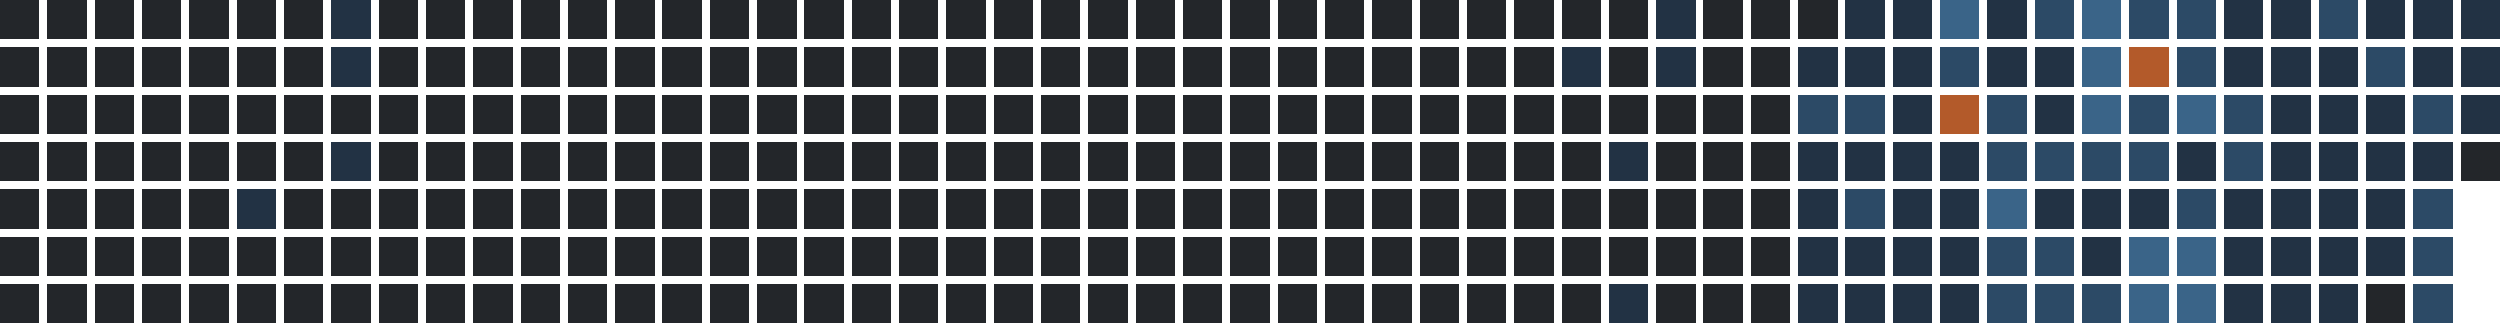
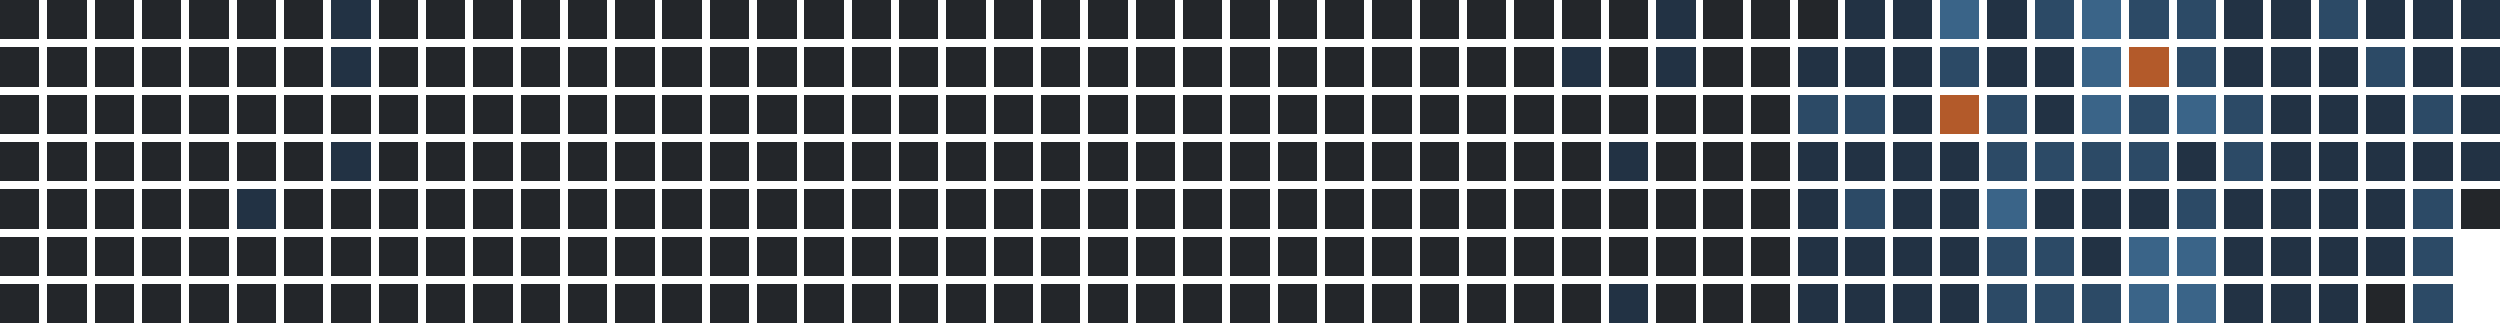
<svg xmlns="http://www.w3.org/2000/svg" version="1.1" width="634.0" height="82.0" viewBox="27.0 20.0 634.0 82.0">
  <rect style="fill:#23262a;shape-rendering:crispedges" data-score="0" data-date="2025-02-23" x="27" y="20" width="10" height="10" />
  <rect style="fill:#23262a;shape-rendering:crispedges" data-score="0" data-date="2025-03-02" x="39" y="20" width="10" height="10" />
  <rect style="fill:#23262a;shape-rendering:crispedges" data-score="0" data-date="2025-03-09" x="51" y="20" width="10" height="10" />
  <rect style="fill:#23262a;shape-rendering:crispedges" data-score="0" data-date="2025-03-16" x="63" y="20" width="10" height="10" />
  <rect style="fill:#23262a;shape-rendering:crispedges" data-score="0" data-date="2025-03-23" x="75" y="20" width="10" height="10" />
  <rect style="fill:#23262a;shape-rendering:crispedges" data-score="0" data-date="2025-03-30" x="87" y="20" width="10" height="10" />
  <rect style="fill:#23262a;shape-rendering:crispedges" data-score="0" data-date="2025-04-06" x="99" y="20" width="10" height="10" />
  <rect style="fill:#223244;shape-rendering:crispedges" data-score="1" data-date="2025-04-13" x="111" y="20" width="10" height="10" />
  <rect style="fill:#23262a;shape-rendering:crispedges" data-score="0" data-date="2025-04-20" x="123" y="20" width="10" height="10" />
  <rect style="fill:#23262a;shape-rendering:crispedges" data-score="0" data-date="2025-04-27" x="135" y="20" width="10" height="10" />
  <rect style="fill:#23262a;shape-rendering:crispedges" data-score="0" data-date="2025-05-04" x="147" y="20" width="10" height="10" />
  <rect style="fill:#23262a;shape-rendering:crispedges" data-score="0" data-date="2025-05-11" x="159" y="20" width="10" height="10" />
  <rect style="fill:#23262a;shape-rendering:crispedges" data-score="0" data-date="2025-05-18" x="171" y="20" width="10" height="10" />
  <rect style="fill:#23262a;shape-rendering:crispedges" data-score="0" data-date="2025-05-25" x="183" y="20" width="10" height="10" />
  <rect style="fill:#23262a;shape-rendering:crispedges" data-score="0" data-date="2025-06-01" x="195" y="20" width="10" height="10" />
  <rect style="fill:#23262a;shape-rendering:crispedges" data-score="0" data-date="2025-06-08" x="207" y="20" width="10" height="10" />
  <rect style="fill:#23262a;shape-rendering:crispedges" data-score="0" data-date="2025-06-15" x="219" y="20" width="10" height="10" />
  <rect style="fill:#23262a;shape-rendering:crispedges" data-score="0" data-date="2025-06-22" x="231" y="20" width="10" height="10" />
  <rect style="fill:#23262a;shape-rendering:crispedges" data-score="0" data-date="2025-06-29" x="243" y="20" width="10" height="10" />
  <rect style="fill:#23262a;shape-rendering:crispedges" data-score="0" data-date="2025-07-06" x="255" y="20" width="10" height="10" />
  <rect style="fill:#23262a;shape-rendering:crispedges" data-score="0" data-date="2025-07-13" x="267" y="20" width="10" height="10" />
  <rect style="fill:#23262a;shape-rendering:crispedges" data-score="0" data-date="2025-07-20" x="279" y="20" width="10" height="10" />
  <rect style="fill:#23262a;shape-rendering:crispedges" data-score="0" data-date="2025-07-27" x="291" y="20" width="10" height="10" />
  <rect style="fill:#23262a;shape-rendering:crispedges" data-score="0" data-date="2025-08-03" x="303" y="20" width="10" height="10" />
  <rect style="fill:#23262a;shape-rendering:crispedges" data-score="0" data-date="2025-08-10" x="315" y="20" width="10" height="10" />
  <rect style="fill:#23262a;shape-rendering:crispedges" data-score="0" data-date="2025-08-17" x="327" y="20" width="10" height="10" />
  <rect style="fill:#23262a;shape-rendering:crispedges" data-score="0" data-date="2025-08-24" x="339" y="20" width="10" height="10" />
  <rect style="fill:#23262a;shape-rendering:crispedges" data-score="0" data-date="2025-08-31" x="351" y="20" width="10" height="10" />
  <rect style="fill:#23262a;shape-rendering:crispedges" data-score="0" data-date="2025-09-07" x="363" y="20" width="10" height="10" />
  <rect style="fill:#23262a;shape-rendering:crispedges" data-score="0" data-date="2025-09-14" x="375" y="20" width="10" height="10" />
  <rect style="fill:#23262a;shape-rendering:crispedges" data-score="0" data-date="2025-09-21" x="387" y="20" width="10" height="10" />
  <rect style="fill:#23262a;shape-rendering:crispedges" data-score="0" data-date="2025-09-28" x="399" y="20" width="10" height="10" />
  <rect style="fill:#23262a;shape-rendering:crispedges" data-score="0" data-date="2025-10-05" x="411" y="20" width="10" height="10" />
  <rect style="fill:#23262a;shape-rendering:crispedges" data-score="0" data-date="2025-10-12" x="423" y="20" width="10" height="10" />
  <rect style="fill:#23262a;shape-rendering:crispedges" data-score="0" data-date="2025-10-19" x="435" y="20" width="10" height="10" />
  <rect style="fill:#223244;shape-rendering:crispedges" data-score="1" data-date="2025-10-26" x="447" y="20" width="10" height="10" />
  <rect style="fill:#23262a;shape-rendering:crispedges" data-score="0" data-date="2025-11-02" x="459" y="20" width="10" height="10" />
  <rect style="fill:#23262a;shape-rendering:crispedges" data-score="0" data-date="2025-11-09" x="471" y="20" width="10" height="10" />
  <rect style="fill:#23262a;shape-rendering:crispedges" data-score="0" data-date="2025-11-16" x="483" y="20" width="10" height="10" />
  <rect style="fill:#223244;shape-rendering:crispedges" data-score="1" data-date="2025-11-23" x="495" y="20" width="10" height="10" />
  <rect style="fill:#223244;shape-rendering:crispedges" data-score="1" data-date="2025-11-30" x="507" y="20" width="10" height="10" />
  <rect style="fill:#3a6488;shape-rendering:crispedges" data-score="3" data-date="2025-12-07" x="519" y="20" width="10" height="10" />
  <rect style="fill:#223244;shape-rendering:crispedges" data-score="1" data-date="2025-12-14" x="531" y="20" width="10" height="10" />
  <rect style="fill:#2c4a66;shape-rendering:crispedges" data-score="2" data-date="2025-12-21" x="543" y="20" width="10" height="10" />
  <rect style="fill:#3a6488;shape-rendering:crispedges" data-score="3" data-date="2025-12-28" x="555" y="20" width="10" height="10" />
  <rect style="fill:#2c4a66;shape-rendering:crispedges" data-score="2" data-date="2026-01-04" x="567" y="20" width="10" height="10" />
  <rect style="fill:#2c4a66;shape-rendering:crispedges" data-score="2" data-date="2026-01-11" x="579" y="20" width="10" height="10" />
  <rect style="fill:#223244;shape-rendering:crispedges" data-score="1" data-date="2026-01-18" x="591" y="20" width="10" height="10" />
  <rect style="fill:#223244;shape-rendering:crispedges" data-score="1" data-date="2026-01-25" x="603" y="20" width="10" height="10" />
  <rect style="fill:#2c4a66;shape-rendering:crispedges" data-score="2" data-date="2026-02-01" x="615" y="20" width="10" height="10" />
  <rect style="fill:#223244;shape-rendering:crispedges" data-score="1" data-date="2026-02-08" x="627" y="20" width="10" height="10" />
  <rect style="fill:#223244;shape-rendering:crispedges" data-score="1" data-date="2026-02-15" x="639" y="20" width="10" height="10" />
  <rect style="fill:#223244;shape-rendering:crispedges" data-score="1" data-date="2026-02-22" x="651" y="20" width="10" height="10" />
  <rect style="fill:#23262a;shape-rendering:crispedges" data-score="0" data-date="2025-02-24" x="27" y="32" width="10" height="10" />
  <rect style="fill:#23262a;shape-rendering:crispedges" data-score="0" data-date="2025-03-03" x="39" y="32" width="10" height="10" />
  <rect style="fill:#23262a;shape-rendering:crispedges" data-score="0" data-date="2025-03-10" x="51" y="32" width="10" height="10" />
  <rect style="fill:#23262a;shape-rendering:crispedges" data-score="0" data-date="2025-03-17" x="63" y="32" width="10" height="10" />
  <rect style="fill:#23262a;shape-rendering:crispedges" data-score="0" data-date="2025-03-24" x="75" y="32" width="10" height="10" />
  <rect style="fill:#23262a;shape-rendering:crispedges" data-score="0" data-date="2025-03-31" x="87" y="32" width="10" height="10" />
  <rect style="fill:#23262a;shape-rendering:crispedges" data-score="0" data-date="2025-04-07" x="99" y="32" width="10" height="10" />
  <rect style="fill:#223244;shape-rendering:crispedges" data-score="1" data-date="2025-04-14" x="111" y="32" width="10" height="10" />
  <rect style="fill:#23262a;shape-rendering:crispedges" data-score="0" data-date="2025-04-21" x="123" y="32" width="10" height="10" />
  <rect style="fill:#23262a;shape-rendering:crispedges" data-score="0" data-date="2025-04-28" x="135" y="32" width="10" height="10" />
  <rect style="fill:#23262a;shape-rendering:crispedges" data-score="0" data-date="2025-05-05" x="147" y="32" width="10" height="10" />
  <rect style="fill:#23262a;shape-rendering:crispedges" data-score="0" data-date="2025-05-12" x="159" y="32" width="10" height="10" />
  <rect style="fill:#23262a;shape-rendering:crispedges" data-score="0" data-date="2025-05-19" x="171" y="32" width="10" height="10" />
  <rect style="fill:#23262a;shape-rendering:crispedges" data-score="0" data-date="2025-05-26" x="183" y="32" width="10" height="10" />
  <rect style="fill:#23262a;shape-rendering:crispedges" data-score="0" data-date="2025-06-02" x="195" y="32" width="10" height="10" />
  <rect style="fill:#23262a;shape-rendering:crispedges" data-score="0" data-date="2025-06-09" x="207" y="32" width="10" height="10" />
  <rect style="fill:#23262a;shape-rendering:crispedges" data-score="0" data-date="2025-06-16" x="219" y="32" width="10" height="10" />
  <rect style="fill:#23262a;shape-rendering:crispedges" data-score="0" data-date="2025-06-23" x="231" y="32" width="10" height="10" />
  <rect style="fill:#23262a;shape-rendering:crispedges" data-score="0" data-date="2025-06-30" x="243" y="32" width="10" height="10" />
  <rect style="fill:#23262a;shape-rendering:crispedges" data-score="0" data-date="2025-07-07" x="255" y="32" width="10" height="10" />
  <rect style="fill:#23262a;shape-rendering:crispedges" data-score="0" data-date="2025-07-14" x="267" y="32" width="10" height="10" />
  <rect style="fill:#23262a;shape-rendering:crispedges" data-score="0" data-date="2025-07-21" x="279" y="32" width="10" height="10" />
  <rect style="fill:#23262a;shape-rendering:crispedges" data-score="0" data-date="2025-07-28" x="291" y="32" width="10" height="10" />
  <rect style="fill:#23262a;shape-rendering:crispedges" data-score="0" data-date="2025-08-04" x="303" y="32" width="10" height="10" />
  <rect style="fill:#23262a;shape-rendering:crispedges" data-score="0" data-date="2025-08-11" x="315" y="32" width="10" height="10" />
  <rect style="fill:#23262a;shape-rendering:crispedges" data-score="0" data-date="2025-08-18" x="327" y="32" width="10" height="10" />
  <rect style="fill:#23262a;shape-rendering:crispedges" data-score="0" data-date="2025-08-25" x="339" y="32" width="10" height="10" />
  <rect style="fill:#23262a;shape-rendering:crispedges" data-score="0" data-date="2025-09-01" x="351" y="32" width="10" height="10" />
  <rect style="fill:#23262a;shape-rendering:crispedges" data-score="0" data-date="2025-09-08" x="363" y="32" width="10" height="10" />
  <rect style="fill:#23262a;shape-rendering:crispedges" data-score="0" data-date="2025-09-15" x="375" y="32" width="10" height="10" />
  <rect style="fill:#23262a;shape-rendering:crispedges" data-score="0" data-date="2025-09-22" x="387" y="32" width="10" height="10" />
  <rect style="fill:#23262a;shape-rendering:crispedges" data-score="0" data-date="2025-09-29" x="399" y="32" width="10" height="10" />
  <rect style="fill:#23262a;shape-rendering:crispedges" data-score="0" data-date="2025-10-06" x="411" y="32" width="10" height="10" />
  <rect style="fill:#223244;shape-rendering:crispedges" data-score="1" data-date="2025-10-13" x="423" y="32" width="10" height="10" />
  <rect style="fill:#23262a;shape-rendering:crispedges" data-score="0" data-date="2025-10-20" x="435" y="32" width="10" height="10" />
  <rect style="fill:#223244;shape-rendering:crispedges" data-score="1" data-date="2025-10-27" x="447" y="32" width="10" height="10" />
  <rect style="fill:#23262a;shape-rendering:crispedges" data-score="0" data-date="2025-11-03" x="459" y="32" width="10" height="10" />
  <rect style="fill:#23262a;shape-rendering:crispedges" data-score="0" data-date="2025-11-10" x="471" y="32" width="10" height="10" />
  <rect style="fill:#223244;shape-rendering:crispedges" data-score="1" data-date="2025-11-17" x="483" y="32" width="10" height="10" />
  <rect style="fill:#223244;shape-rendering:crispedges" data-score="1" data-date="2025-11-24" x="495" y="32" width="10" height="10" />
  <rect style="fill:#223244;shape-rendering:crispedges" data-score="1" data-date="2025-12-01" x="507" y="32" width="10" height="10" />
  <rect style="fill:#2c4a66;shape-rendering:crispedges" data-score="2" data-date="2025-12-08" x="519" y="32" width="10" height="10" />
  <rect style="fill:#223244;shape-rendering:crispedges" data-score="1" data-date="2025-12-15" x="531" y="32" width="10" height="10" />
  <rect style="fill:#223244;shape-rendering:crispedges" data-score="1" data-date="2025-12-22" x="543" y="32" width="10" height="10" />
  <rect style="fill:#3a6488;shape-rendering:crispedges" data-score="3" data-date="2025-12-29" x="555" y="32" width="10" height="10" />
  <rect style="fill:#b35a2a;shape-rendering:crispedges" data-score="4" data-date="2026-01-05" x="567" y="32" width="10" height="10" />
  <rect style="fill:#2c4a66;shape-rendering:crispedges" data-score="2" data-date="2026-01-12" x="579" y="32" width="10" height="10" />
  <rect style="fill:#223244;shape-rendering:crispedges" data-score="1" data-date="2026-01-19" x="591" y="32" width="10" height="10" />
  <rect style="fill:#223244;shape-rendering:crispedges" data-score="1" data-date="2026-01-26" x="603" y="32" width="10" height="10" />
  <rect style="fill:#223244;shape-rendering:crispedges" data-score="1" data-date="2026-02-02" x="615" y="32" width="10" height="10" />
  <rect style="fill:#2c4a66;shape-rendering:crispedges" data-score="2" data-date="2026-02-09" x="627" y="32" width="10" height="10" />
  <rect style="fill:#223244;shape-rendering:crispedges" data-score="1" data-date="2026-02-16" x="639" y="32" width="10" height="10" />
  <rect style="fill:#223244;shape-rendering:crispedges" data-score="1" data-date="2026-02-23" x="651" y="32" width="10" height="10" />
  <rect style="fill:#23262a;shape-rendering:crispedges" data-score="0" data-date="2025-02-25" x="27" y="44" width="10" height="10" />
  <rect style="fill:#23262a;shape-rendering:crispedges" data-score="0" data-date="2025-03-04" x="39" y="44" width="10" height="10" />
  <rect style="fill:#23262a;shape-rendering:crispedges" data-score="0" data-date="2025-03-11" x="51" y="44" width="10" height="10" />
  <rect style="fill:#23262a;shape-rendering:crispedges" data-score="0" data-date="2025-03-18" x="63" y="44" width="10" height="10" />
  <rect style="fill:#23262a;shape-rendering:crispedges" data-score="0" data-date="2025-03-25" x="75" y="44" width="10" height="10" />
  <rect style="fill:#23262a;shape-rendering:crispedges" data-score="0" data-date="2025-04-01" x="87" y="44" width="10" height="10" />
  <rect style="fill:#23262a;shape-rendering:crispedges" data-score="0" data-date="2025-04-08" x="99" y="44" width="10" height="10" />
  <rect style="fill:#23262a;shape-rendering:crispedges" data-score="0" data-date="2025-04-15" x="111" y="44" width="10" height="10" />
  <rect style="fill:#23262a;shape-rendering:crispedges" data-score="0" data-date="2025-04-22" x="123" y="44" width="10" height="10" />
  <rect style="fill:#23262a;shape-rendering:crispedges" data-score="0" data-date="2025-04-29" x="135" y="44" width="10" height="10" />
  <rect style="fill:#23262a;shape-rendering:crispedges" data-score="0" data-date="2025-05-06" x="147" y="44" width="10" height="10" />
  <rect style="fill:#23262a;shape-rendering:crispedges" data-score="0" data-date="2025-05-13" x="159" y="44" width="10" height="10" />
  <rect style="fill:#23262a;shape-rendering:crispedges" data-score="0" data-date="2025-05-20" x="171" y="44" width="10" height="10" />
  <rect style="fill:#23262a;shape-rendering:crispedges" data-score="0" data-date="2025-05-27" x="183" y="44" width="10" height="10" />
  <rect style="fill:#23262a;shape-rendering:crispedges" data-score="0" data-date="2025-06-03" x="195" y="44" width="10" height="10" />
  <rect style="fill:#23262a;shape-rendering:crispedges" data-score="0" data-date="2025-06-10" x="207" y="44" width="10" height="10" />
  <rect style="fill:#23262a;shape-rendering:crispedges" data-score="0" data-date="2025-06-17" x="219" y="44" width="10" height="10" />
  <rect style="fill:#23262a;shape-rendering:crispedges" data-score="0" data-date="2025-06-24" x="231" y="44" width="10" height="10" />
  <rect style="fill:#23262a;shape-rendering:crispedges" data-score="0" data-date="2025-07-01" x="243" y="44" width="10" height="10" />
  <rect style="fill:#23262a;shape-rendering:crispedges" data-score="0" data-date="2025-07-08" x="255" y="44" width="10" height="10" />
  <rect style="fill:#23262a;shape-rendering:crispedges" data-score="0" data-date="2025-07-15" x="267" y="44" width="10" height="10" />
  <rect style="fill:#23262a;shape-rendering:crispedges" data-score="0" data-date="2025-07-22" x="279" y="44" width="10" height="10" />
  <rect style="fill:#23262a;shape-rendering:crispedges" data-score="0" data-date="2025-07-29" x="291" y="44" width="10" height="10" />
  <rect style="fill:#23262a;shape-rendering:crispedges" data-score="0" data-date="2025-08-05" x="303" y="44" width="10" height="10" />
  <rect style="fill:#23262a;shape-rendering:crispedges" data-score="0" data-date="2025-08-12" x="315" y="44" width="10" height="10" />
  <rect style="fill:#23262a;shape-rendering:crispedges" data-score="0" data-date="2025-08-19" x="327" y="44" width="10" height="10" />
  <rect style="fill:#23262a;shape-rendering:crispedges" data-score="0" data-date="2025-08-26" x="339" y="44" width="10" height="10" />
  <rect style="fill:#23262a;shape-rendering:crispedges" data-score="0" data-date="2025-09-02" x="351" y="44" width="10" height="10" />
  <rect style="fill:#23262a;shape-rendering:crispedges" data-score="0" data-date="2025-09-09" x="363" y="44" width="10" height="10" />
  <rect style="fill:#23262a;shape-rendering:crispedges" data-score="0" data-date="2025-09-16" x="375" y="44" width="10" height="10" />
  <rect style="fill:#23262a;shape-rendering:crispedges" data-score="0" data-date="2025-09-23" x="387" y="44" width="10" height="10" />
  <rect style="fill:#23262a;shape-rendering:crispedges" data-score="0" data-date="2025-09-30" x="399" y="44" width="10" height="10" />
  <rect style="fill:#23262a;shape-rendering:crispedges" data-score="0" data-date="2025-10-07" x="411" y="44" width="10" height="10" />
  <rect style="fill:#23262a;shape-rendering:crispedges" data-score="0" data-date="2025-10-14" x="423" y="44" width="10" height="10" />
  <rect style="fill:#23262a;shape-rendering:crispedges" data-score="0" data-date="2025-10-21" x="435" y="44" width="10" height="10" />
  <rect style="fill:#23262a;shape-rendering:crispedges" data-score="0" data-date="2025-10-28" x="447" y="44" width="10" height="10" />
  <rect style="fill:#23262a;shape-rendering:crispedges" data-score="0" data-date="2025-11-04" x="459" y="44" width="10" height="10" />
  <rect style="fill:#23262a;shape-rendering:crispedges" data-score="0" data-date="2025-11-11" x="471" y="44" width="10" height="10" />
  <rect style="fill:#2c4a66;shape-rendering:crispedges" data-score="2" data-date="2025-11-18" x="483" y="44" width="10" height="10" />
  <rect style="fill:#2c4a66;shape-rendering:crispedges" data-score="2" data-date="2025-11-25" x="495" y="44" width="10" height="10" />
  <rect style="fill:#223244;shape-rendering:crispedges" data-score="1" data-date="2025-12-02" x="507" y="44" width="10" height="10" />
  <rect style="fill:#b35a2a;shape-rendering:crispedges" data-score="4" data-date="2025-12-09" x="519" y="44" width="10" height="10" />
  <rect style="fill:#2c4a66;shape-rendering:crispedges" data-score="2" data-date="2025-12-16" x="531" y="44" width="10" height="10" />
  <rect style="fill:#223244;shape-rendering:crispedges" data-score="1" data-date="2025-12-23" x="543" y="44" width="10" height="10" />
  <rect style="fill:#3a6488;shape-rendering:crispedges" data-score="3" data-date="2025-12-30" x="555" y="44" width="10" height="10" />
  <rect style="fill:#2c4a66;shape-rendering:crispedges" data-score="2" data-date="2026-01-06" x="567" y="44" width="10" height="10" />
  <rect style="fill:#3a6488;shape-rendering:crispedges" data-score="3" data-date="2026-01-13" x="579" y="44" width="10" height="10" />
  <rect style="fill:#2c4a66;shape-rendering:crispedges" data-score="2" data-date="2026-01-20" x="591" y="44" width="10" height="10" />
  <rect style="fill:#223244;shape-rendering:crispedges" data-score="1" data-date="2026-01-27" x="603" y="44" width="10" height="10" />
  <rect style="fill:#223244;shape-rendering:crispedges" data-score="1" data-date="2026-02-03" x="615" y="44" width="10" height="10" />
  <rect style="fill:#223244;shape-rendering:crispedges" data-score="1" data-date="2026-02-10" x="627" y="44" width="10" height="10" />
  <rect style="fill:#2c4a66;shape-rendering:crispedges" data-score="2" data-date="2026-02-17" x="639" y="44" width="10" height="10" />
  <rect style="fill:#223244;shape-rendering:crispedges" data-score="1" data-date="2026-02-24" x="651" y="44" width="10" height="10" />
  <rect style="fill:#23262a;shape-rendering:crispedges" data-score="0" data-date="2025-02-26" x="27" y="56" width="10" height="10" />
  <rect style="fill:#23262a;shape-rendering:crispedges" data-score="0" data-date="2025-03-05" x="39" y="56" width="10" height="10" />
  <rect style="fill:#23262a;shape-rendering:crispedges" data-score="0" data-date="2025-03-12" x="51" y="56" width="10" height="10" />
  <rect style="fill:#23262a;shape-rendering:crispedges" data-score="0" data-date="2025-03-19" x="63" y="56" width="10" height="10" />
  <rect style="fill:#23262a;shape-rendering:crispedges" data-score="0" data-date="2025-03-26" x="75" y="56" width="10" height="10" />
  <rect style="fill:#23262a;shape-rendering:crispedges" data-score="0" data-date="2025-04-02" x="87" y="56" width="10" height="10" />
  <rect style="fill:#23262a;shape-rendering:crispedges" data-score="0" data-date="2025-04-09" x="99" y="56" width="10" height="10" />
  <rect style="fill:#223244;shape-rendering:crispedges" data-score="1" data-date="2025-04-16" x="111" y="56" width="10" height="10" />
  <rect style="fill:#23262a;shape-rendering:crispedges" data-score="0" data-date="2025-04-23" x="123" y="56" width="10" height="10" />
  <rect style="fill:#23262a;shape-rendering:crispedges" data-score="0" data-date="2025-04-30" x="135" y="56" width="10" height="10" />
  <rect style="fill:#23262a;shape-rendering:crispedges" data-score="0" data-date="2025-05-07" x="147" y="56" width="10" height="10" />
  <rect style="fill:#23262a;shape-rendering:crispedges" data-score="0" data-date="2025-05-14" x="159" y="56" width="10" height="10" />
  <rect style="fill:#23262a;shape-rendering:crispedges" data-score="0" data-date="2025-05-21" x="171" y="56" width="10" height="10" />
  <rect style="fill:#23262a;shape-rendering:crispedges" data-score="0" data-date="2025-05-28" x="183" y="56" width="10" height="10" />
  <rect style="fill:#23262a;shape-rendering:crispedges" data-score="0" data-date="2025-06-04" x="195" y="56" width="10" height="10" />
  <rect style="fill:#23262a;shape-rendering:crispedges" data-score="0" data-date="2025-06-11" x="207" y="56" width="10" height="10" />
  <rect style="fill:#23262a;shape-rendering:crispedges" data-score="0" data-date="2025-06-18" x="219" y="56" width="10" height="10" />
  <rect style="fill:#23262a;shape-rendering:crispedges" data-score="0" data-date="2025-06-25" x="231" y="56" width="10" height="10" />
  <rect style="fill:#23262a;shape-rendering:crispedges" data-score="0" data-date="2025-07-02" x="243" y="56" width="10" height="10" />
  <rect style="fill:#23262a;shape-rendering:crispedges" data-score="0" data-date="2025-07-09" x="255" y="56" width="10" height="10" />
  <rect style="fill:#23262a;shape-rendering:crispedges" data-score="0" data-date="2025-07-16" x="267" y="56" width="10" height="10" />
  <rect style="fill:#23262a;shape-rendering:crispedges" data-score="0" data-date="2025-07-23" x="279" y="56" width="10" height="10" />
  <rect style="fill:#23262a;shape-rendering:crispedges" data-score="0" data-date="2025-07-30" x="291" y="56" width="10" height="10" />
  <rect style="fill:#23262a;shape-rendering:crispedges" data-score="0" data-date="2025-08-06" x="303" y="56" width="10" height="10" />
  <rect style="fill:#23262a;shape-rendering:crispedges" data-score="0" data-date="2025-08-13" x="315" y="56" width="10" height="10" />
  <rect style="fill:#23262a;shape-rendering:crispedges" data-score="0" data-date="2025-08-20" x="327" y="56" width="10" height="10" />
  <rect style="fill:#23262a;shape-rendering:crispedges" data-score="0" data-date="2025-08-27" x="339" y="56" width="10" height="10" />
  <rect style="fill:#23262a;shape-rendering:crispedges" data-score="0" data-date="2025-09-03" x="351" y="56" width="10" height="10" />
  <rect style="fill:#23262a;shape-rendering:crispedges" data-score="0" data-date="2025-09-10" x="363" y="56" width="10" height="10" />
  <rect style="fill:#23262a;shape-rendering:crispedges" data-score="0" data-date="2025-09-17" x="375" y="56" width="10" height="10" />
  <rect style="fill:#23262a;shape-rendering:crispedges" data-score="0" data-date="2025-09-24" x="387" y="56" width="10" height="10" />
  <rect style="fill:#23262a;shape-rendering:crispedges" data-score="0" data-date="2025-10-01" x="399" y="56" width="10" height="10" />
  <rect style="fill:#23262a;shape-rendering:crispedges" data-score="0" data-date="2025-10-08" x="411" y="56" width="10" height="10" />
  <rect style="fill:#23262a;shape-rendering:crispedges" data-score="0" data-date="2025-10-15" x="423" y="56" width="10" height="10" />
  <rect style="fill:#223244;shape-rendering:crispedges" data-score="1" data-date="2025-10-22" x="435" y="56" width="10" height="10" />
  <rect style="fill:#23262a;shape-rendering:crispedges" data-score="0" data-date="2025-10-29" x="447" y="56" width="10" height="10" />
  <rect style="fill:#23262a;shape-rendering:crispedges" data-score="0" data-date="2025-11-05" x="459" y="56" width="10" height="10" />
  <rect style="fill:#23262a;shape-rendering:crispedges" data-score="0" data-date="2025-11-12" x="471" y="56" width="10" height="10" />
  <rect style="fill:#223244;shape-rendering:crispedges" data-score="1" data-date="2025-11-19" x="483" y="56" width="10" height="10" />
  <rect style="fill:#223244;shape-rendering:crispedges" data-score="1" data-date="2025-11-26" x="495" y="56" width="10" height="10" />
  <rect style="fill:#223244;shape-rendering:crispedges" data-score="1" data-date="2025-12-03" x="507" y="56" width="10" height="10" />
  <rect style="fill:#223244;shape-rendering:crispedges" data-score="1" data-date="2025-12-10" x="519" y="56" width="10" height="10" />
  <rect style="fill:#2c4a66;shape-rendering:crispedges" data-score="2" data-date="2025-12-17" x="531" y="56" width="10" height="10" />
  <rect style="fill:#2c4a66;shape-rendering:crispedges" data-score="2" data-date="2025-12-24" x="543" y="56" width="10" height="10" />
  <rect style="fill:#2c4a66;shape-rendering:crispedges" data-score="2" data-date="2025-12-31" x="555" y="56" width="10" height="10" />
  <rect style="fill:#2c4a66;shape-rendering:crispedges" data-score="2" data-date="2026-01-07" x="567" y="56" width="10" height="10" />
  <rect style="fill:#223244;shape-rendering:crispedges" data-score="1" data-date="2026-01-14" x="579" y="56" width="10" height="10" />
  <rect style="fill:#2c4a66;shape-rendering:crispedges" data-score="2" data-date="2026-01-21" x="591" y="56" width="10" height="10" />
  <rect style="fill:#223244;shape-rendering:crispedges" data-score="1" data-date="2026-01-28" x="603" y="56" width="10" height="10" />
  <rect style="fill:#223244;shape-rendering:crispedges" data-score="1" data-date="2026-02-04" x="615" y="56" width="10" height="10" />
  <rect style="fill:#223244;shape-rendering:crispedges" data-score="1" data-date="2026-02-11" x="627" y="56" width="10" height="10" />
  <rect style="fill:#223244;shape-rendering:crispedges" data-score="1" data-date="2026-02-18" x="639" y="56" width="10" height="10" />
-   <rect style="fill:#23262a;shape-rendering:crispedges" data-score="0" data-date="2026-02-25" x="651" y="56" width="10" height="10" />
+   <rect style="fill:#223244;shape-rendering:crispedges" data-score="1" data-date="2026-02-25" x="651" y="56" width="10" height="10" />
  <rect style="fill:#23262a;shape-rendering:crispedges" data-score="0" data-date="2025-02-27" x="27" y="68" width="10" height="10" />
  <rect style="fill:#23262a;shape-rendering:crispedges" data-score="0" data-date="2025-03-06" x="39" y="68" width="10" height="10" />
  <rect style="fill:#23262a;shape-rendering:crispedges" data-score="0" data-date="2025-03-13" x="51" y="68" width="10" height="10" />
  <rect style="fill:#23262a;shape-rendering:crispedges" data-score="0" data-date="2025-03-20" x="63" y="68" width="10" height="10" />
  <rect style="fill:#23262a;shape-rendering:crispedges" data-score="0" data-date="2025-03-27" x="75" y="68" width="10" height="10" />
  <rect style="fill:#223244;shape-rendering:crispedges" data-score="1" data-date="2025-04-03" x="87" y="68" width="10" height="10" />
  <rect style="fill:#23262a;shape-rendering:crispedges" data-score="0" data-date="2025-04-10" x="99" y="68" width="10" height="10" />
  <rect style="fill:#23262a;shape-rendering:crispedges" data-score="0" data-date="2025-04-17" x="111" y="68" width="10" height="10" />
  <rect style="fill:#23262a;shape-rendering:crispedges" data-score="0" data-date="2025-04-24" x="123" y="68" width="10" height="10" />
  <rect style="fill:#23262a;shape-rendering:crispedges" data-score="0" data-date="2025-05-01" x="135" y="68" width="10" height="10" />
  <rect style="fill:#23262a;shape-rendering:crispedges" data-score="0" data-date="2025-05-08" x="147" y="68" width="10" height="10" />
  <rect style="fill:#23262a;shape-rendering:crispedges" data-score="0" data-date="2025-05-15" x="159" y="68" width="10" height="10" />
  <rect style="fill:#23262a;shape-rendering:crispedges" data-score="0" data-date="2025-05-22" x="171" y="68" width="10" height="10" />
  <rect style="fill:#23262a;shape-rendering:crispedges" data-score="0" data-date="2025-05-29" x="183" y="68" width="10" height="10" />
  <rect style="fill:#23262a;shape-rendering:crispedges" data-score="0" data-date="2025-06-05" x="195" y="68" width="10" height="10" />
  <rect style="fill:#23262a;shape-rendering:crispedges" data-score="0" data-date="2025-06-12" x="207" y="68" width="10" height="10" />
  <rect style="fill:#23262a;shape-rendering:crispedges" data-score="0" data-date="2025-06-19" x="219" y="68" width="10" height="10" />
  <rect style="fill:#23262a;shape-rendering:crispedges" data-score="0" data-date="2025-06-26" x="231" y="68" width="10" height="10" />
  <rect style="fill:#23262a;shape-rendering:crispedges" data-score="0" data-date="2025-07-03" x="243" y="68" width="10" height="10" />
  <rect style="fill:#23262a;shape-rendering:crispedges" data-score="0" data-date="2025-07-10" x="255" y="68" width="10" height="10" />
  <rect style="fill:#23262a;shape-rendering:crispedges" data-score="0" data-date="2025-07-17" x="267" y="68" width="10" height="10" />
  <rect style="fill:#23262a;shape-rendering:crispedges" data-score="0" data-date="2025-07-24" x="279" y="68" width="10" height="10" />
  <rect style="fill:#23262a;shape-rendering:crispedges" data-score="0" data-date="2025-07-31" x="291" y="68" width="10" height="10" />
  <rect style="fill:#23262a;shape-rendering:crispedges" data-score="0" data-date="2025-08-07" x="303" y="68" width="10" height="10" />
  <rect style="fill:#23262a;shape-rendering:crispedges" data-score="0" data-date="2025-08-14" x="315" y="68" width="10" height="10" />
  <rect style="fill:#23262a;shape-rendering:crispedges" data-score="0" data-date="2025-08-21" x="327" y="68" width="10" height="10" />
  <rect style="fill:#23262a;shape-rendering:crispedges" data-score="0" data-date="2025-08-28" x="339" y="68" width="10" height="10" />
  <rect style="fill:#23262a;shape-rendering:crispedges" data-score="0" data-date="2025-09-04" x="351" y="68" width="10" height="10" />
  <rect style="fill:#23262a;shape-rendering:crispedges" data-score="0" data-date="2025-09-11" x="363" y="68" width="10" height="10" />
  <rect style="fill:#23262a;shape-rendering:crispedges" data-score="0" data-date="2025-09-18" x="375" y="68" width="10" height="10" />
  <rect style="fill:#23262a;shape-rendering:crispedges" data-score="0" data-date="2025-09-25" x="387" y="68" width="10" height="10" />
  <rect style="fill:#23262a;shape-rendering:crispedges" data-score="0" data-date="2025-10-02" x="399" y="68" width="10" height="10" />
  <rect style="fill:#23262a;shape-rendering:crispedges" data-score="0" data-date="2025-10-09" x="411" y="68" width="10" height="10" />
  <rect style="fill:#23262a;shape-rendering:crispedges" data-score="0" data-date="2025-10-16" x="423" y="68" width="10" height="10" />
  <rect style="fill:#23262a;shape-rendering:crispedges" data-score="0" data-date="2025-10-23" x="435" y="68" width="10" height="10" />
  <rect style="fill:#23262a;shape-rendering:crispedges" data-score="0" data-date="2025-10-30" x="447" y="68" width="10" height="10" />
  <rect style="fill:#23262a;shape-rendering:crispedges" data-score="0" data-date="2025-11-06" x="459" y="68" width="10" height="10" />
  <rect style="fill:#23262a;shape-rendering:crispedges" data-score="0" data-date="2025-11-13" x="471" y="68" width="10" height="10" />
  <rect style="fill:#223244;shape-rendering:crispedges" data-score="1" data-date="2025-11-20" x="483" y="68" width="10" height="10" />
  <rect style="fill:#2c4a66;shape-rendering:crispedges" data-score="2" data-date="2025-11-27" x="495" y="68" width="10" height="10" />
  <rect style="fill:#223244;shape-rendering:crispedges" data-score="1" data-date="2025-12-04" x="507" y="68" width="10" height="10" />
  <rect style="fill:#223244;shape-rendering:crispedges" data-score="1" data-date="2025-12-11" x="519" y="68" width="10" height="10" />
  <rect style="fill:#3a6488;shape-rendering:crispedges" data-score="3" data-date="2025-12-18" x="531" y="68" width="10" height="10" />
  <rect style="fill:#223244;shape-rendering:crispedges" data-score="1" data-date="2025-12-25" x="543" y="68" width="10" height="10" />
  <rect style="fill:#223244;shape-rendering:crispedges" data-score="1" data-date="2026-01-01" x="555" y="68" width="10" height="10" />
  <rect style="fill:#223244;shape-rendering:crispedges" data-score="1" data-date="2026-01-08" x="567" y="68" width="10" height="10" />
  <rect style="fill:#2c4a66;shape-rendering:crispedges" data-score="2" data-date="2026-01-15" x="579" y="68" width="10" height="10" />
  <rect style="fill:#223244;shape-rendering:crispedges" data-score="1" data-date="2026-01-22" x="591" y="68" width="10" height="10" />
  <rect style="fill:#223244;shape-rendering:crispedges" data-score="1" data-date="2026-01-29" x="603" y="68" width="10" height="10" />
  <rect style="fill:#223244;shape-rendering:crispedges" data-score="1" data-date="2026-02-05" x="615" y="68" width="10" height="10" />
  <rect style="fill:#223244;shape-rendering:crispedges" data-score="1" data-date="2026-02-12" x="627" y="68" width="10" height="10" />
  <rect style="fill:#2c4a66;shape-rendering:crispedges" data-score="2" data-date="2026-02-19" x="639" y="68" width="10" height="10" />
+   <rect style="fill:#23262a;shape-rendering:crispedges" data-score="0" data-date="2026-02-26" x="651" y="68" width="10" height="10" />
  <rect style="fill:#23262a;shape-rendering:crispedges" data-score="0" data-date="2025-02-28" x="27" y="80" width="10" height="10" />
  <rect style="fill:#23262a;shape-rendering:crispedges" data-score="0" data-date="2025-03-07" x="39" y="80" width="10" height="10" />
  <rect style="fill:#23262a;shape-rendering:crispedges" data-score="0" data-date="2025-03-14" x="51" y="80" width="10" height="10" />
  <rect style="fill:#23262a;shape-rendering:crispedges" data-score="0" data-date="2025-03-21" x="63" y="80" width="10" height="10" />
  <rect style="fill:#23262a;shape-rendering:crispedges" data-score="0" data-date="2025-03-28" x="75" y="80" width="10" height="10" />
  <rect style="fill:#23262a;shape-rendering:crispedges" data-score="0" data-date="2025-04-04" x="87" y="80" width="10" height="10" />
  <rect style="fill:#23262a;shape-rendering:crispedges" data-score="0" data-date="2025-04-11" x="99" y="80" width="10" height="10" />
  <rect style="fill:#23262a;shape-rendering:crispedges" data-score="0" data-date="2025-04-18" x="111" y="80" width="10" height="10" />
  <rect style="fill:#23262a;shape-rendering:crispedges" data-score="0" data-date="2025-04-25" x="123" y="80" width="10" height="10" />
  <rect style="fill:#23262a;shape-rendering:crispedges" data-score="0" data-date="2025-05-02" x="135" y="80" width="10" height="10" />
  <rect style="fill:#23262a;shape-rendering:crispedges" data-score="0" data-date="2025-05-09" x="147" y="80" width="10" height="10" />
  <rect style="fill:#23262a;shape-rendering:crispedges" data-score="0" data-date="2025-05-16" x="159" y="80" width="10" height="10" />
  <rect style="fill:#23262a;shape-rendering:crispedges" data-score="0" data-date="2025-05-23" x="171" y="80" width="10" height="10" />
  <rect style="fill:#23262a;shape-rendering:crispedges" data-score="0" data-date="2025-05-30" x="183" y="80" width="10" height="10" />
  <rect style="fill:#23262a;shape-rendering:crispedges" data-score="0" data-date="2025-06-06" x="195" y="80" width="10" height="10" />
  <rect style="fill:#23262a;shape-rendering:crispedges" data-score="0" data-date="2025-06-13" x="207" y="80" width="10" height="10" />
  <rect style="fill:#23262a;shape-rendering:crispedges" data-score="0" data-date="2025-06-20" x="219" y="80" width="10" height="10" />
  <rect style="fill:#23262a;shape-rendering:crispedges" data-score="0" data-date="2025-06-27" x="231" y="80" width="10" height="10" />
  <rect style="fill:#23262a;shape-rendering:crispedges" data-score="0" data-date="2025-07-04" x="243" y="80" width="10" height="10" />
  <rect style="fill:#23262a;shape-rendering:crispedges" data-score="0" data-date="2025-07-11" x="255" y="80" width="10" height="10" />
  <rect style="fill:#23262a;shape-rendering:crispedges" data-score="0" data-date="2025-07-18" x="267" y="80" width="10" height="10" />
  <rect style="fill:#23262a;shape-rendering:crispedges" data-score="0" data-date="2025-07-25" x="279" y="80" width="10" height="10" />
  <rect style="fill:#23262a;shape-rendering:crispedges" data-score="0" data-date="2025-08-01" x="291" y="80" width="10" height="10" />
  <rect style="fill:#23262a;shape-rendering:crispedges" data-score="0" data-date="2025-08-08" x="303" y="80" width="10" height="10" />
  <rect style="fill:#23262a;shape-rendering:crispedges" data-score="0" data-date="2025-08-15" x="315" y="80" width="10" height="10" />
  <rect style="fill:#23262a;shape-rendering:crispedges" data-score="0" data-date="2025-08-22" x="327" y="80" width="10" height="10" />
  <rect style="fill:#23262a;shape-rendering:crispedges" data-score="0" data-date="2025-08-29" x="339" y="80" width="10" height="10" />
  <rect style="fill:#23262a;shape-rendering:crispedges" data-score="0" data-date="2025-09-05" x="351" y="80" width="10" height="10" />
  <rect style="fill:#23262a;shape-rendering:crispedges" data-score="0" data-date="2025-09-12" x="363" y="80" width="10" height="10" />
  <rect style="fill:#23262a;shape-rendering:crispedges" data-score="0" data-date="2025-09-19" x="375" y="80" width="10" height="10" />
  <rect style="fill:#23262a;shape-rendering:crispedges" data-score="0" data-date="2025-09-26" x="387" y="80" width="10" height="10" />
  <rect style="fill:#23262a;shape-rendering:crispedges" data-score="0" data-date="2025-10-03" x="399" y="80" width="10" height="10" />
  <rect style="fill:#23262a;shape-rendering:crispedges" data-score="0" data-date="2025-10-10" x="411" y="80" width="10" height="10" />
  <rect style="fill:#23262a;shape-rendering:crispedges" data-score="0" data-date="2025-10-17" x="423" y="80" width="10" height="10" />
  <rect style="fill:#23262a;shape-rendering:crispedges" data-score="0" data-date="2025-10-24" x="435" y="80" width="10" height="10" />
  <rect style="fill:#23262a;shape-rendering:crispedges" data-score="0" data-date="2025-10-31" x="447" y="80" width="10" height="10" />
  <rect style="fill:#23262a;shape-rendering:crispedges" data-score="0" data-date="2025-11-07" x="459" y="80" width="10" height="10" />
  <rect style="fill:#23262a;shape-rendering:crispedges" data-score="0" data-date="2025-11-14" x="471" y="80" width="10" height="10" />
  <rect style="fill:#223244;shape-rendering:crispedges" data-score="1" data-date="2025-11-21" x="483" y="80" width="10" height="10" />
  <rect style="fill:#223244;shape-rendering:crispedges" data-score="1" data-date="2025-11-28" x="495" y="80" width="10" height="10" />
  <rect style="fill:#223244;shape-rendering:crispedges" data-score="1" data-date="2025-12-05" x="507" y="80" width="10" height="10" />
  <rect style="fill:#223244;shape-rendering:crispedges" data-score="1" data-date="2025-12-12" x="519" y="80" width="10" height="10" />
  <rect style="fill:#2c4a66;shape-rendering:crispedges" data-score="2" data-date="2025-12-19" x="531" y="80" width="10" height="10" />
  <rect style="fill:#2c4a66;shape-rendering:crispedges" data-score="2" data-date="2025-12-26" x="543" y="80" width="10" height="10" />
  <rect style="fill:#223244;shape-rendering:crispedges" data-score="1" data-date="2026-01-02" x="555" y="80" width="10" height="10" />
  <rect style="fill:#3a6488;shape-rendering:crispedges" data-score="3" data-date="2026-01-09" x="567" y="80" width="10" height="10" />
  <rect style="fill:#3a6488;shape-rendering:crispedges" data-score="3" data-date="2026-01-16" x="579" y="80" width="10" height="10" />
  <rect style="fill:#223244;shape-rendering:crispedges" data-score="1" data-date="2026-01-23" x="591" y="80" width="10" height="10" />
  <rect style="fill:#223244;shape-rendering:crispedges" data-score="1" data-date="2026-01-30" x="603" y="80" width="10" height="10" />
  <rect style="fill:#223244;shape-rendering:crispedges" data-score="1" data-date="2026-02-06" x="615" y="80" width="10" height="10" />
  <rect style="fill:#223244;shape-rendering:crispedges" data-score="1" data-date="2026-02-13" x="627" y="80" width="10" height="10" />
  <rect style="fill:#2c4a66;shape-rendering:crispedges" data-score="2" data-date="2026-02-20" x="639" y="80" width="10" height="10" />
  <rect style="fill:#23262a;shape-rendering:crispedges" data-score="0" data-date="2025-03-01" x="27" y="92" width="10" height="10" />
  <rect style="fill:#23262a;shape-rendering:crispedges" data-score="0" data-date="2025-03-08" x="39" y="92" width="10" height="10" />
  <rect style="fill:#23262a;shape-rendering:crispedges" data-score="0" data-date="2025-03-15" x="51" y="92" width="10" height="10" />
  <rect style="fill:#23262a;shape-rendering:crispedges" data-score="0" data-date="2025-03-22" x="63" y="92" width="10" height="10" />
  <rect style="fill:#23262a;shape-rendering:crispedges" data-score="0" data-date="2025-03-29" x="75" y="92" width="10" height="10" />
  <rect style="fill:#23262a;shape-rendering:crispedges" data-score="0" data-date="2025-04-05" x="87" y="92" width="10" height="10" />
  <rect style="fill:#23262a;shape-rendering:crispedges" data-score="0" data-date="2025-04-12" x="99" y="92" width="10" height="10" />
  <rect style="fill:#23262a;shape-rendering:crispedges" data-score="0" data-date="2025-04-19" x="111" y="92" width="10" height="10" />
  <rect style="fill:#23262a;shape-rendering:crispedges" data-score="0" data-date="2025-04-26" x="123" y="92" width="10" height="10" />
  <rect style="fill:#23262a;shape-rendering:crispedges" data-score="0" data-date="2025-05-03" x="135" y="92" width="10" height="10" />
  <rect style="fill:#23262a;shape-rendering:crispedges" data-score="0" data-date="2025-05-10" x="147" y="92" width="10" height="10" />
  <rect style="fill:#23262a;shape-rendering:crispedges" data-score="0" data-date="2025-05-17" x="159" y="92" width="10" height="10" />
  <rect style="fill:#23262a;shape-rendering:crispedges" data-score="0" data-date="2025-05-24" x="171" y="92" width="10" height="10" />
  <rect style="fill:#23262a;shape-rendering:crispedges" data-score="0" data-date="2025-05-31" x="183" y="92" width="10" height="10" />
  <rect style="fill:#23262a;shape-rendering:crispedges" data-score="0" data-date="2025-06-07" x="195" y="92" width="10" height="10" />
  <rect style="fill:#23262a;shape-rendering:crispedges" data-score="0" data-date="2025-06-14" x="207" y="92" width="10" height="10" />
  <rect style="fill:#23262a;shape-rendering:crispedges" data-score="0" data-date="2025-06-21" x="219" y="92" width="10" height="10" />
  <rect style="fill:#23262a;shape-rendering:crispedges" data-score="0" data-date="2025-06-28" x="231" y="92" width="10" height="10" />
  <rect style="fill:#23262a;shape-rendering:crispedges" data-score="0" data-date="2025-07-05" x="243" y="92" width="10" height="10" />
  <rect style="fill:#23262a;shape-rendering:crispedges" data-score="0" data-date="2025-07-12" x="255" y="92" width="10" height="10" />
  <rect style="fill:#23262a;shape-rendering:crispedges" data-score="0" data-date="2025-07-19" x="267" y="92" width="10" height="10" />
  <rect style="fill:#23262a;shape-rendering:crispedges" data-score="0" data-date="2025-07-26" x="279" y="92" width="10" height="10" />
  <rect style="fill:#23262a;shape-rendering:crispedges" data-score="0" data-date="2025-08-02" x="291" y="92" width="10" height="10" />
  <rect style="fill:#23262a;shape-rendering:crispedges" data-score="0" data-date="2025-08-09" x="303" y="92" width="10" height="10" />
  <rect style="fill:#23262a;shape-rendering:crispedges" data-score="0" data-date="2025-08-16" x="315" y="92" width="10" height="10" />
  <rect style="fill:#23262a;shape-rendering:crispedges" data-score="0" data-date="2025-08-23" x="327" y="92" width="10" height="10" />
  <rect style="fill:#23262a;shape-rendering:crispedges" data-score="0" data-date="2025-08-30" x="339" y="92" width="10" height="10" />
  <rect style="fill:#23262a;shape-rendering:crispedges" data-score="0" data-date="2025-09-06" x="351" y="92" width="10" height="10" />
  <rect style="fill:#23262a;shape-rendering:crispedges" data-score="0" data-date="2025-09-13" x="363" y="92" width="10" height="10" />
  <rect style="fill:#23262a;shape-rendering:crispedges" data-score="0" data-date="2025-09-20" x="375" y="92" width="10" height="10" />
  <rect style="fill:#23262a;shape-rendering:crispedges" data-score="0" data-date="2025-09-27" x="387" y="92" width="10" height="10" />
  <rect style="fill:#23262a;shape-rendering:crispedges" data-score="0" data-date="2025-10-04" x="399" y="92" width="10" height="10" />
  <rect style="fill:#23262a;shape-rendering:crispedges" data-score="0" data-date="2025-10-11" x="411" y="92" width="10" height="10" />
  <rect style="fill:#23262a;shape-rendering:crispedges" data-score="0" data-date="2025-10-18" x="423" y="92" width="10" height="10" />
  <rect style="fill:#223244;shape-rendering:crispedges" data-score="1" data-date="2025-10-25" x="435" y="92" width="10" height="10" />
  <rect style="fill:#23262a;shape-rendering:crispedges" data-score="0" data-date="2025-11-01" x="447" y="92" width="10" height="10" />
  <rect style="fill:#23262a;shape-rendering:crispedges" data-score="0" data-date="2025-11-08" x="459" y="92" width="10" height="10" />
  <rect style="fill:#23262a;shape-rendering:crispedges" data-score="0" data-date="2025-11-15" x="471" y="92" width="10" height="10" />
  <rect style="fill:#223244;shape-rendering:crispedges" data-score="1" data-date="2025-11-22" x="483" y="92" width="10" height="10" />
  <rect style="fill:#223244;shape-rendering:crispedges" data-score="1" data-date="2025-11-29" x="495" y="92" width="10" height="10" />
  <rect style="fill:#223244;shape-rendering:crispedges" data-score="1" data-date="2025-12-06" x="507" y="92" width="10" height="10" />
  <rect style="fill:#223244;shape-rendering:crispedges" data-score="1" data-date="2025-12-13" x="519" y="92" width="10" height="10" />
  <rect style="fill:#2c4a66;shape-rendering:crispedges" data-score="2" data-date="2025-12-20" x="531" y="92" width="10" height="10" />
  <rect style="fill:#2c4a66;shape-rendering:crispedges" data-score="2" data-date="2025-12-27" x="543" y="92" width="10" height="10" />
  <rect style="fill:#2c4a66;shape-rendering:crispedges" data-score="2" data-date="2026-01-03" x="555" y="92" width="10" height="10" />
  <rect style="fill:#3a6488;shape-rendering:crispedges" data-score="3" data-date="2026-01-10" x="567" y="92" width="10" height="10" />
  <rect style="fill:#3a6488;shape-rendering:crispedges" data-score="3" data-date="2026-01-17" x="579" y="92" width="10" height="10" />
  <rect style="fill:#223244;shape-rendering:crispedges" data-score="1" data-date="2026-01-24" x="591" y="92" width="10" height="10" />
  <rect style="fill:#223244;shape-rendering:crispedges" data-score="1" data-date="2026-01-31" x="603" y="92" width="10" height="10" />
  <rect style="fill:#223244;shape-rendering:crispedges" data-score="1" data-date="2026-02-07" x="615" y="92" width="10" height="10" />
  <rect style="fill:#23262a;shape-rendering:crispedges" data-score="0" data-date="2026-02-14" x="627" y="92" width="10" height="10" />
  <rect style="fill:#2c4a66;shape-rendering:crispedges" data-score="2" data-date="2026-02-21" x="639" y="92" width="10" height="10" />
</svg>
